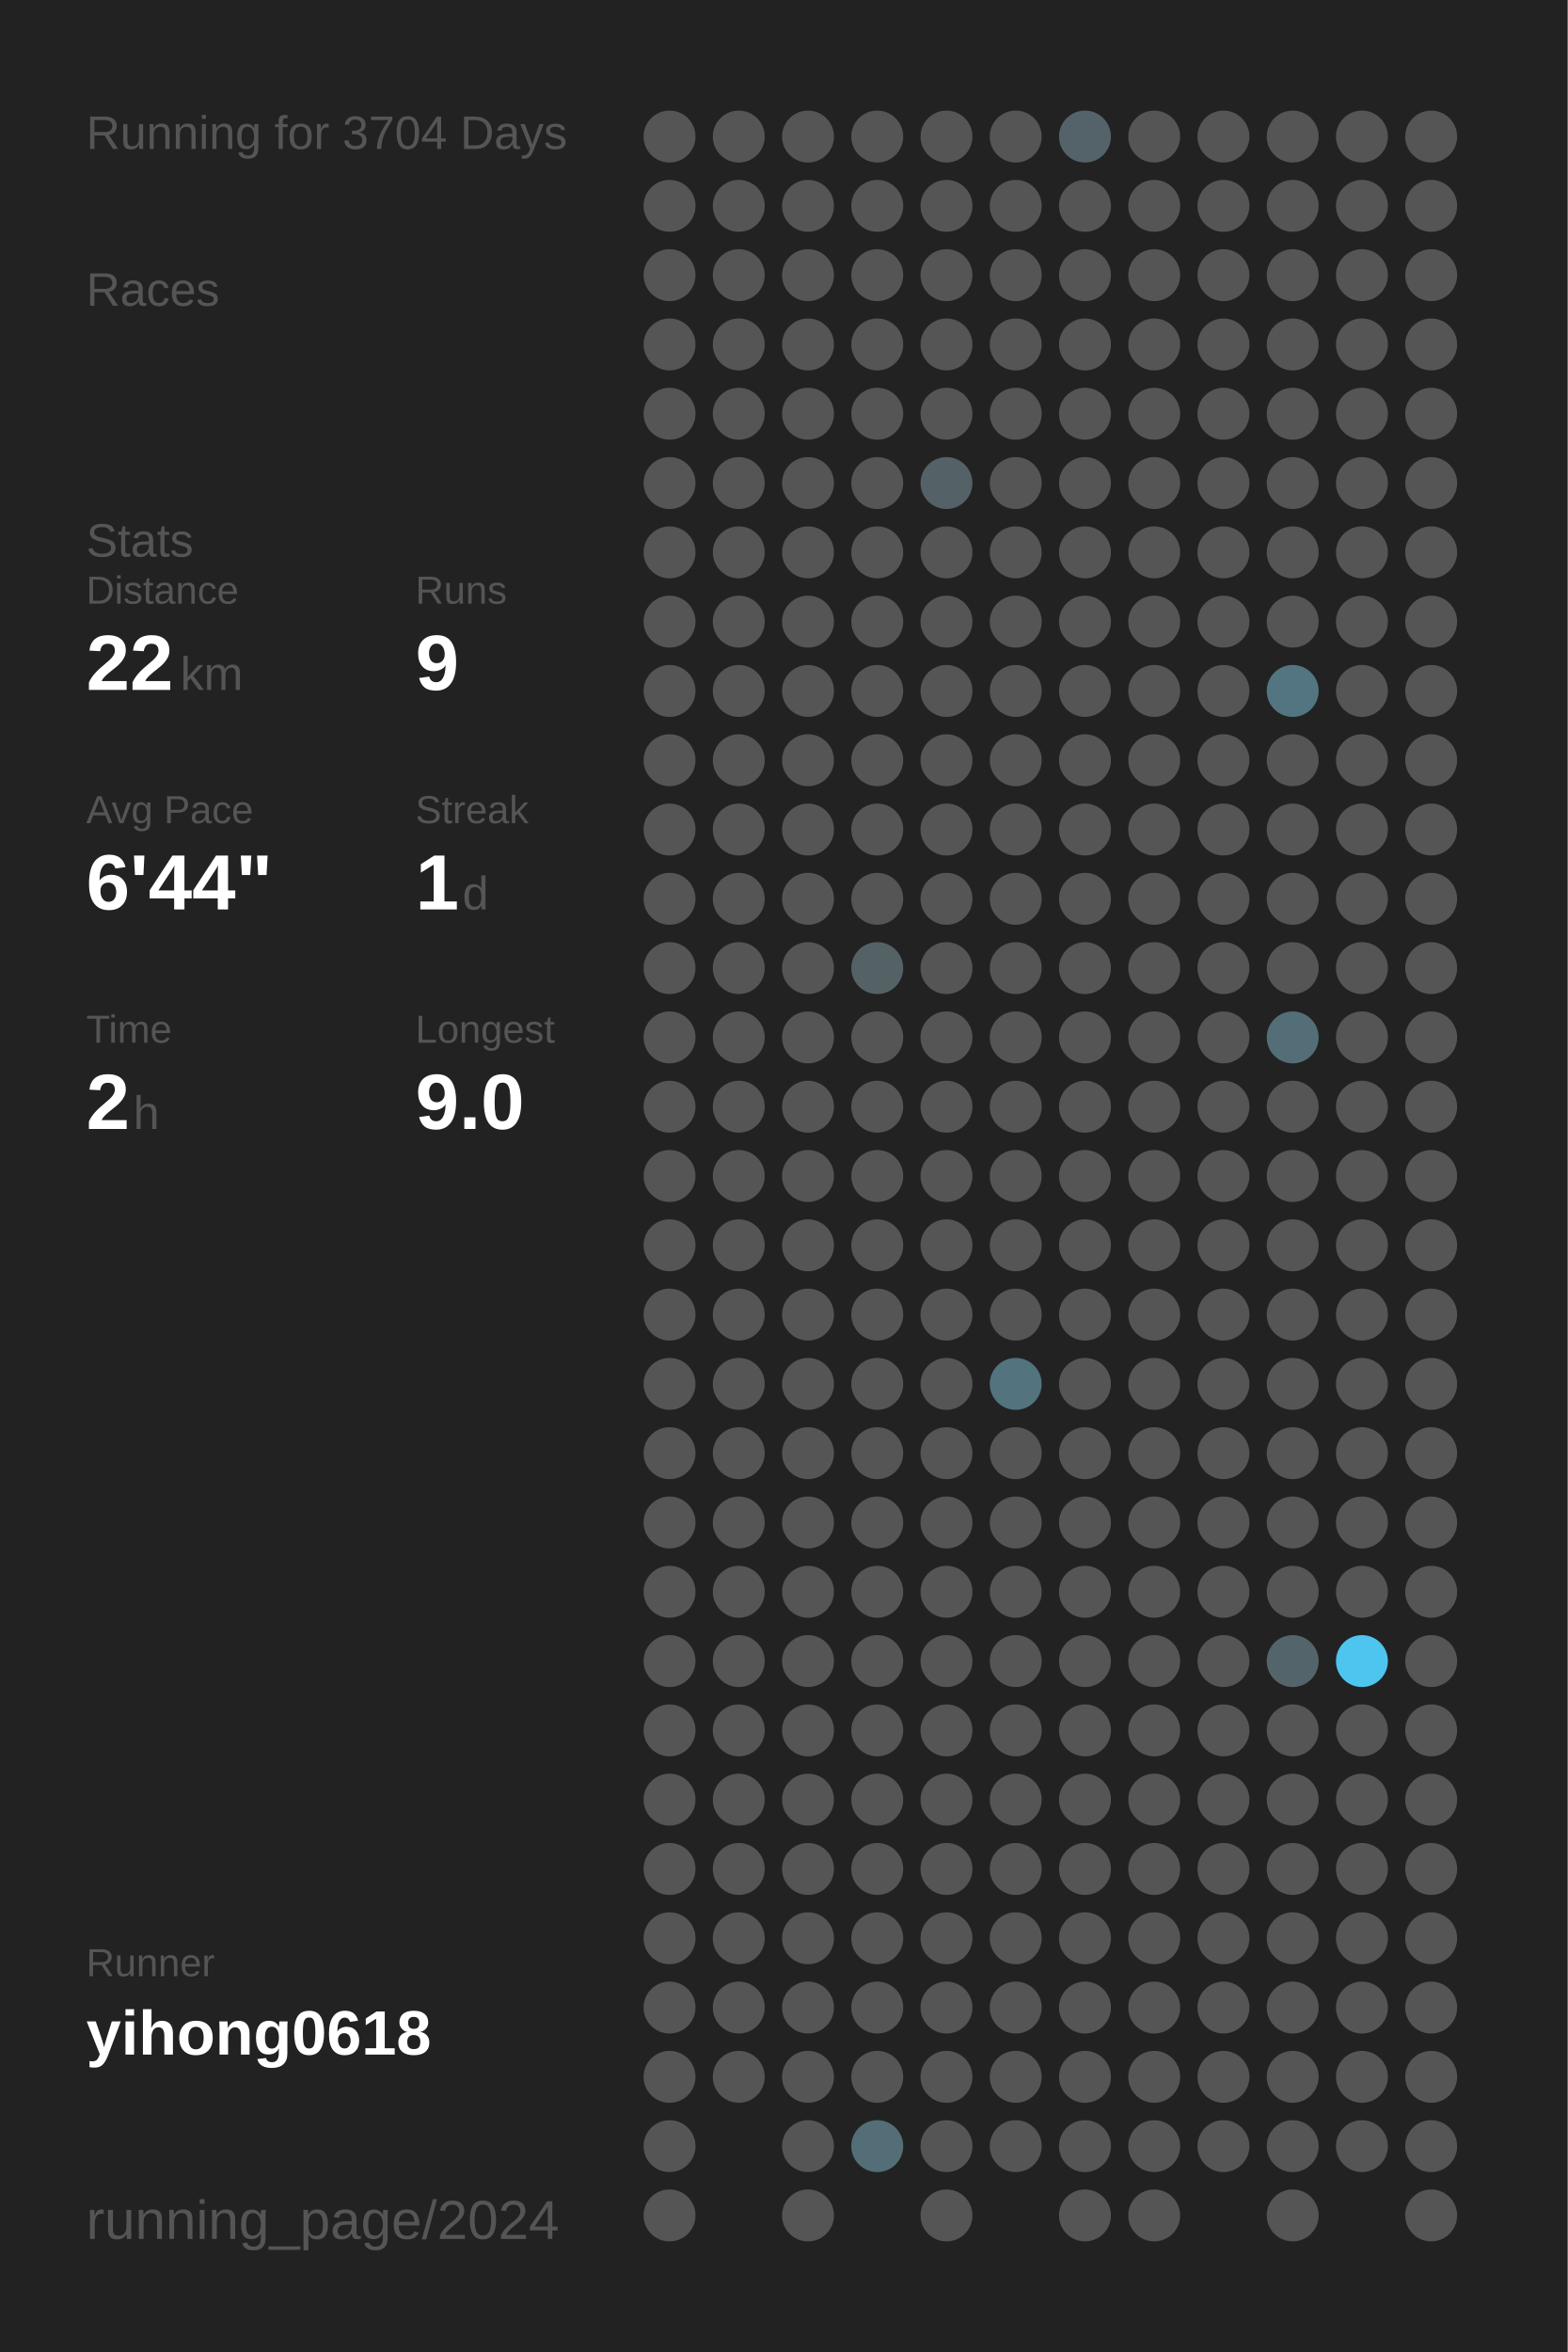
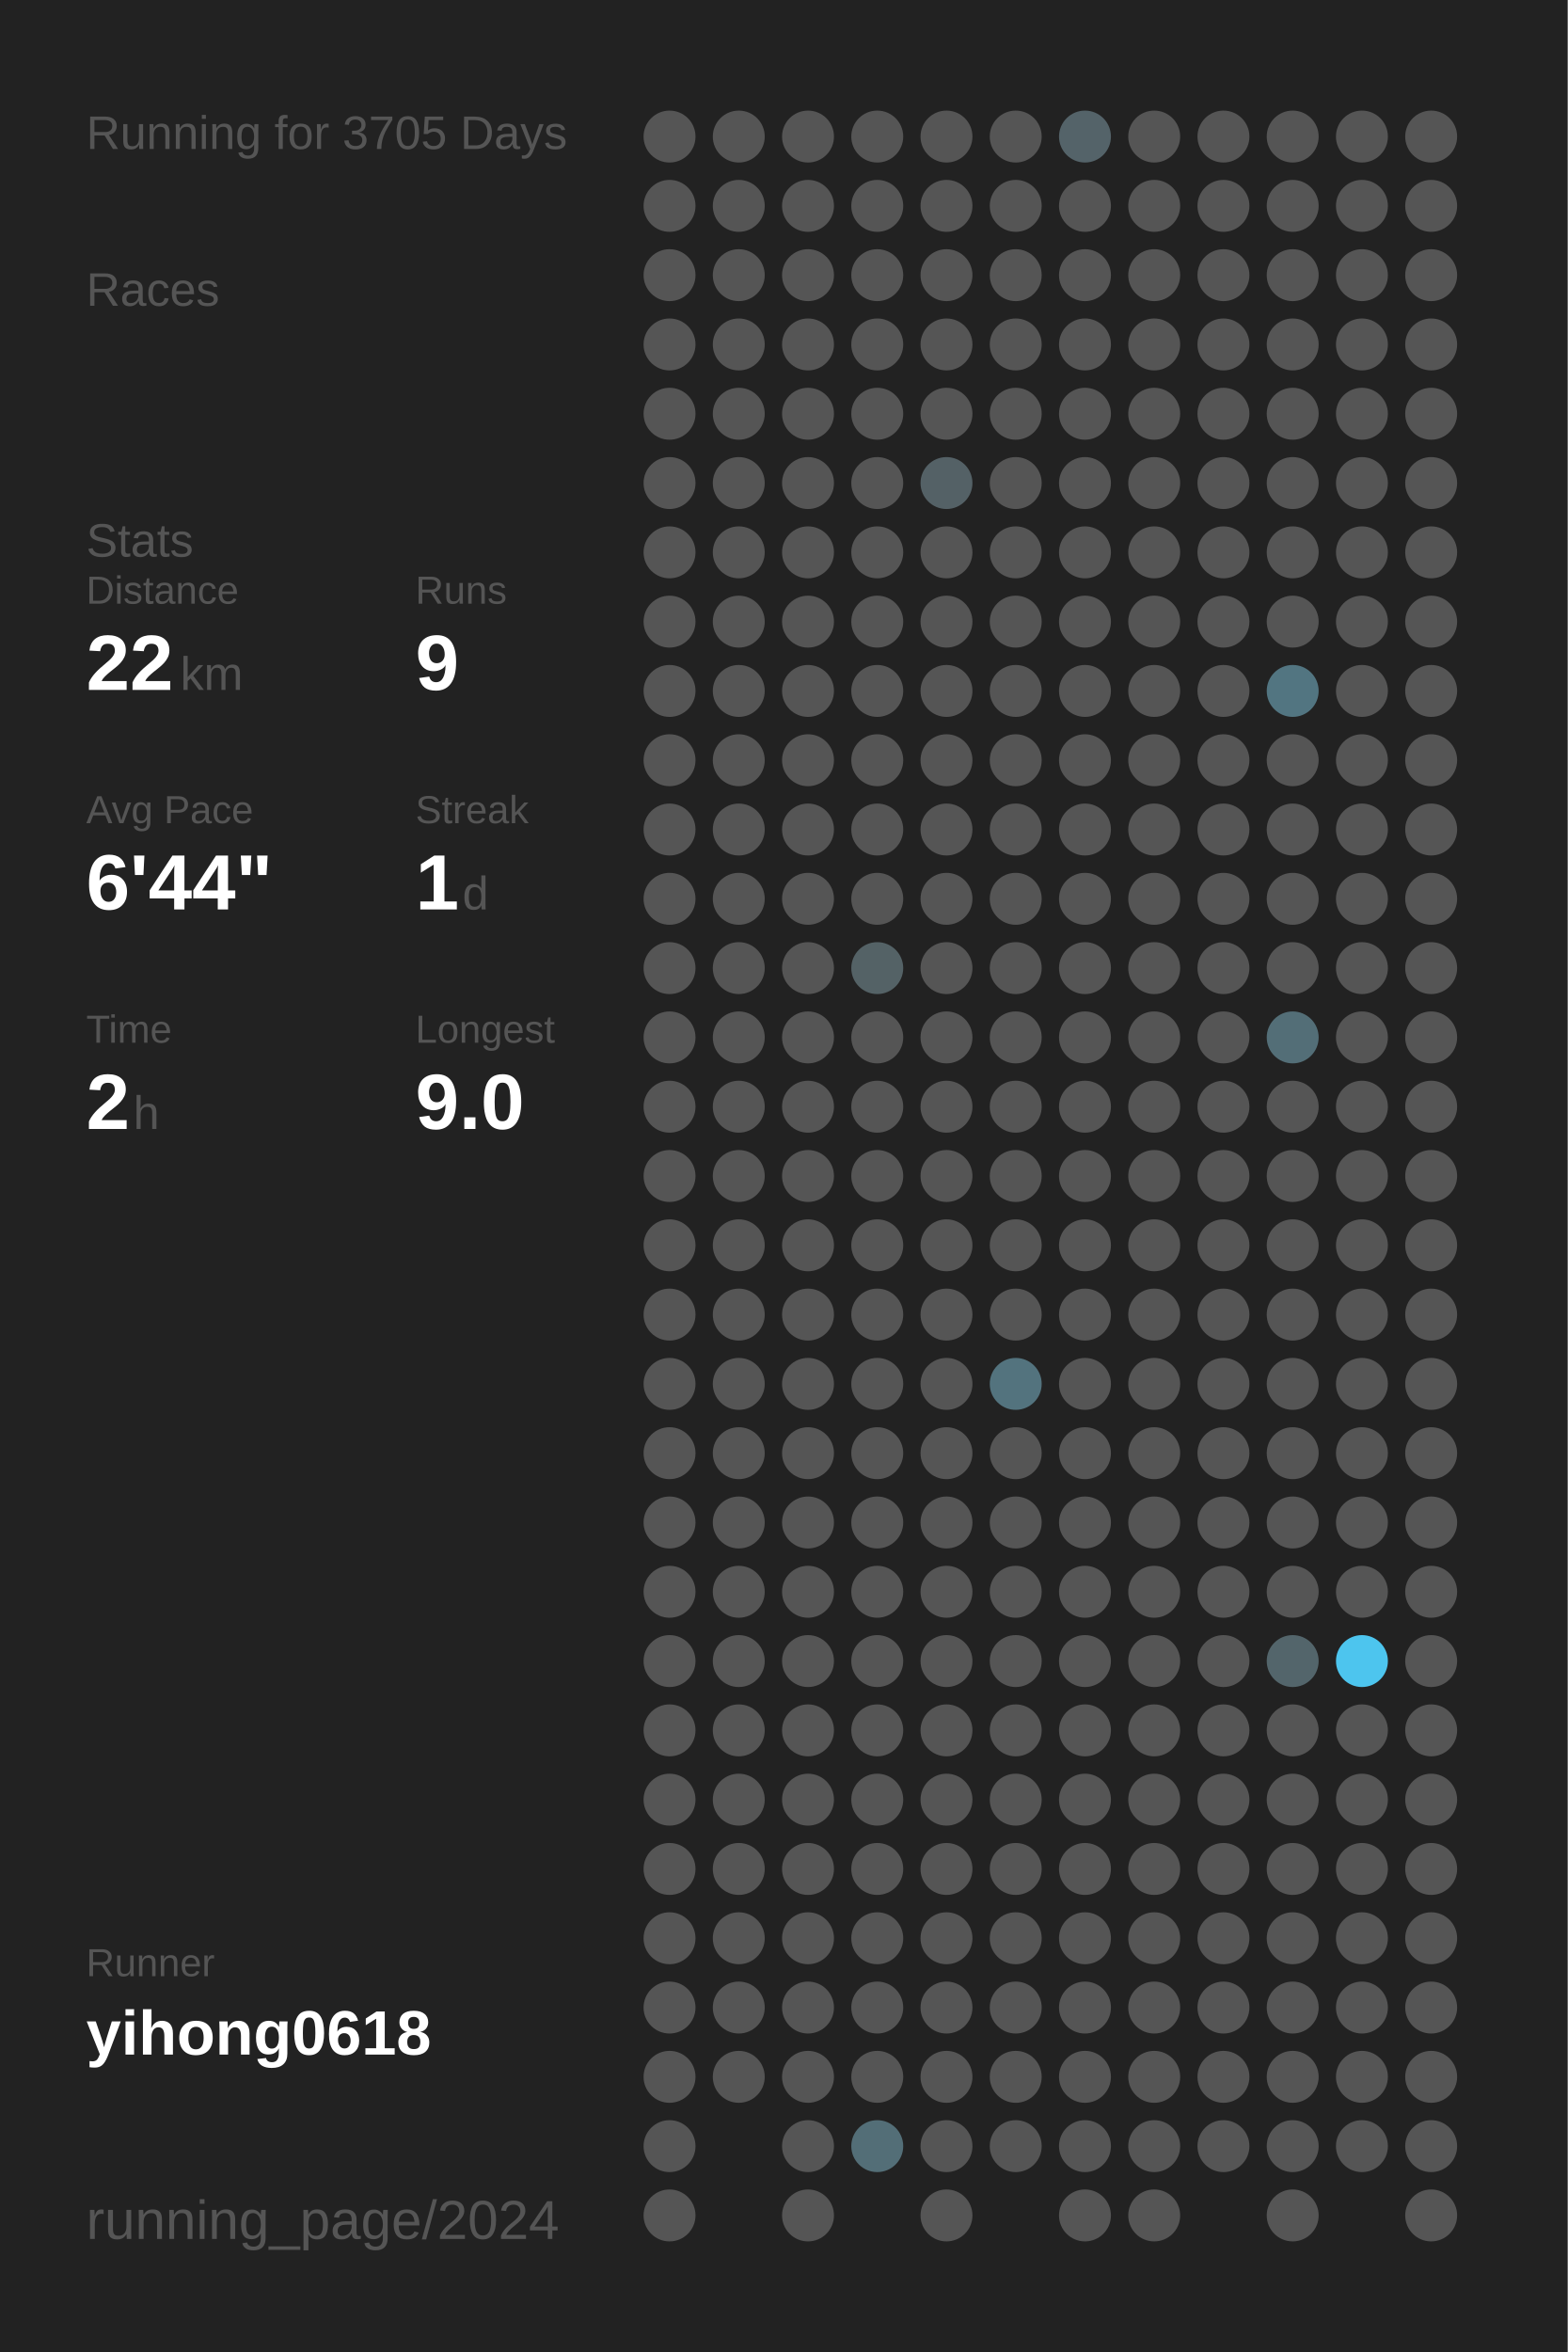
<svg xmlns="http://www.w3.org/2000/svg" baseProfile="full" height="300mm" version="1.1" viewBox="0,0,200,300" width="200mm">
  <defs />
  <rect fill="#222222" height="300" width="200" x="0" y="0" />
-   <text fill="#555555" style="font-size:6px; font-family:Arial;" x="11" y="19">Running for 3704 Days</text>
+   <text fill="#555555" style="font-size:6px; font-family:Arial;" x="11" y="19">Running for 3705 Days</text>
  <text fill="#555555" style="font-size:6px; font-family:Arial;" x="11" y="39">Races</text>
  <text fill="#555555" style="font-size:6px; font-family:Arial;" x="11" y="71">Stats</text>
  <text fill="#555555" style="font-size:5px; font-family:Arial;" x="11" y="77">Distance</text>
  <text fill="#FFFFFF" style="font-size:10px; font-family:Arial; font-weight:bold;" x="11" y="88">22</text>
  <text fill="#555555" style="font-size:6px; font-family:Arial;" x="23" y="88">km</text>
  <text fill="#555555" style="font-size:5px; font-family:Arial;" x="53" y="77">Runs</text>
  <text fill="#FFFFFF" style="font-size:10px; font-family:Arial; font-weight:bold;" x="53" y="88">9</text>
  <text fill="#555555" style="font-size:5px; font-family:Arial;" x="11" y="105">Avg Pace</text>
  <text fill="#FFFFFF" style="font-size:10px; font-family:Arial; font-weight:bold;" x="11" y="116">6'44"</text>
  <text fill="#555555" style="font-size:5px; font-family:Arial;" x="53" y="105">Streak</text>
  <text fill="#FFFFFF" style="font-size:10px; font-family:Arial; font-weight:bold;" x="53" y="116">1</text>
  <text fill="#555555" style="font-size:6px; font-family:Arial;" x="59" y="116">d</text>
  <text fill="#555555" style="font-size:5px; font-family:Arial;" x="11" y="133">Time</text>
  <text fill="#FFFFFF" style="font-size:10px; font-family:Arial; font-weight:bold;" x="11" y="144">2</text>
  <text fill="#555555" style="font-size:6px; font-family:Arial;" x="17" y="144">h</text>
  <text fill="#555555" style="font-size:5px; font-family:Arial;" x="53" y="133">Longest</text>
  <text fill="#FFFFFF" style="font-size:10px; font-family:Arial; font-weight:bold;" x="53" y="144">9.0</text>
  <text fill="#555555" style="font-size:5px; font-family:Arial;" x="11" y="252.065">Runner</text>
  <text fill="#FFFFFF" style="font-size:8px; font-family:Arial; font-weight:bold;" x="11" y="262.065">yihong0618</text>
  <text fill="#555555" style="font-size:7px; font-family:Arial;" x="11" y="285.581">running_page/2024</text>
  <circle cx="85.417" cy="17.419" fill="#555555" r="3.312" />
  <circle cx="85.417" cy="26.258" fill="#555555" r="3.312" />
  <circle cx="85.417" cy="35.097" fill="#555555" r="3.312" />
  <circle cx="85.417" cy="43.935" fill="#555555" r="3.312" />
  <circle cx="85.417" cy="52.774" fill="#555555" r="3.312" />
  <circle cx="85.417" cy="61.613" fill="#555555" r="3.312" />
  <circle cx="85.417" cy="70.452" fill="#555555" r="3.312" />
  <circle cx="85.417" cy="79.29" fill="#555555" r="3.312" />
  <circle cx="85.417" cy="88.129" fill="#555555" r="3.312" />
  <circle cx="85.417" cy="96.968" fill="#555555" r="3.312" />
  <circle cx="85.417" cy="105.806" fill="#555555" r="3.312" />
  <circle cx="85.417" cy="114.645" fill="#555555" r="3.312" />
  <circle cx="85.417" cy="123.484" fill="#555555" r="3.312" />
  <circle cx="85.417" cy="132.323" fill="#555555" r="3.312" />
  <circle cx="85.417" cy="141.161" fill="#555555" r="3.312" />
  <circle cx="85.417" cy="150" fill="#555555" r="3.312" />
  <circle cx="85.417" cy="158.839" fill="#555555" r="3.312" />
  <circle cx="85.417" cy="167.677" fill="#555555" r="3.312" />
  <circle cx="85.417" cy="176.516" fill="#555555" r="3.312" />
  <circle cx="85.417" cy="185.355" fill="#555555" r="3.312" />
  <circle cx="85.417" cy="194.194" fill="#555555" r="3.312" />
  <circle cx="85.417" cy="203.032" fill="#555555" r="3.312" />
  <circle cx="85.417" cy="211.871" fill="#555555" r="3.312" />
  <circle cx="85.417" cy="220.71" fill="#555555" r="3.312" />
  <circle cx="85.417" cy="229.548" fill="#555555" r="3.312" />
  <circle cx="85.417" cy="238.387" fill="#555555" r="3.312" />
  <circle cx="85.417" cy="247.226" fill="#555555" r="3.312" />
  <circle cx="85.417" cy="256.065" fill="#555555" r="3.312" />
  <circle cx="85.417" cy="264.903" fill="#555555" r="3.312" />
  <circle cx="85.417" cy="273.742" fill="#555555" r="3.312" />
  <circle cx="85.417" cy="282.581" fill="#555555" r="3.312" />
  <circle cx="94.25" cy="17.419" fill="#555555" r="3.312" />
  <circle cx="94.25" cy="26.258" fill="#555555" r="3.312" />
  <circle cx="94.25" cy="35.097" fill="#555555" r="3.312" />
  <circle cx="94.25" cy="43.935" fill="#555555" r="3.312" />
  <circle cx="94.25" cy="52.774" fill="#555555" r="3.312" />
  <circle cx="94.25" cy="61.613" fill="#555555" r="3.312" />
  <circle cx="94.25" cy="70.452" fill="#555555" r="3.312" />
  <circle cx="94.25" cy="79.29" fill="#555555" r="3.312" />
  <circle cx="94.25" cy="88.129" fill="#555555" r="3.312" />
  <circle cx="94.25" cy="96.968" fill="#555555" r="3.312" />
  <circle cx="94.25" cy="105.806" fill="#555555" r="3.312" />
  <circle cx="94.25" cy="114.645" fill="#555555" r="3.312" />
  <circle cx="94.25" cy="123.484" fill="#555555" r="3.312" />
  <circle cx="94.25" cy="132.323" fill="#555555" r="3.312" />
  <circle cx="94.25" cy="141.161" fill="#555555" r="3.312" />
  <circle cx="94.25" cy="150" fill="#555555" r="3.312" />
  <circle cx="94.25" cy="158.839" fill="#555555" r="3.312" />
  <circle cx="94.25" cy="167.677" fill="#555555" r="3.312" />
  <circle cx="94.25" cy="176.516" fill="#555555" r="3.312" />
  <circle cx="94.25" cy="185.355" fill="#555555" r="3.312" />
  <circle cx="94.25" cy="194.194" fill="#555555" r="3.312" />
  <circle cx="94.25" cy="203.032" fill="#555555" r="3.312" />
  <circle cx="94.25" cy="211.871" fill="#555555" r="3.312" />
  <circle cx="94.25" cy="220.71" fill="#555555" r="3.312" />
  <circle cx="94.25" cy="229.548" fill="#555555" r="3.312" />
  <circle cx="94.25" cy="238.387" fill="#555555" r="3.312" />
  <circle cx="94.25" cy="247.226" fill="#555555" r="3.312" />
  <circle cx="94.25" cy="256.065" fill="#555555" r="3.312" />
  <circle cx="94.25" cy="264.903" fill="#555555" r="3.312" />
  <circle cx="103.083" cy="17.419" fill="#555555" r="3.312" />
  <circle cx="103.083" cy="26.258" fill="#555555" r="3.312" />
  <circle cx="103.083" cy="35.097" fill="#555555" r="3.312" />
  <circle cx="103.083" cy="43.935" fill="#555555" r="3.312" />
  <circle cx="103.083" cy="52.774" fill="#555555" r="3.312" />
  <circle cx="103.083" cy="61.613" fill="#555555" r="3.312" />
  <circle cx="103.083" cy="70.452" fill="#555555" r="3.312" />
  <circle cx="103.083" cy="79.29" fill="#555555" r="3.312" />
  <circle cx="103.083" cy="88.129" fill="#555555" r="3.312" />
  <circle cx="103.083" cy="96.968" fill="#555555" r="3.312" />
  <circle cx="103.083" cy="105.806" fill="#555555" r="3.312" />
  <circle cx="103.083" cy="114.645" fill="#555555" r="3.312" />
  <circle cx="103.083" cy="123.484" fill="#555555" r="3.312" />
  <circle cx="103.083" cy="132.323" fill="#555555" r="3.312" />
  <circle cx="103.083" cy="141.161" fill="#555555" r="3.312" />
  <circle cx="103.083" cy="150" fill="#555555" r="3.312" />
  <circle cx="103.083" cy="158.839" fill="#555555" r="3.312" />
  <circle cx="103.083" cy="167.677" fill="#555555" r="3.312" />
  <circle cx="103.083" cy="176.516" fill="#555555" r="3.312" />
  <circle cx="103.083" cy="185.355" fill="#555555" r="3.312" />
  <circle cx="103.083" cy="194.194" fill="#555555" r="3.312" />
  <circle cx="103.083" cy="203.032" fill="#555555" r="3.312" />
  <circle cx="103.083" cy="211.871" fill="#555555" r="3.312" />
  <circle cx="103.083" cy="220.71" fill="#555555" r="3.312" />
  <circle cx="103.083" cy="229.548" fill="#555555" r="3.312" />
  <circle cx="103.083" cy="238.387" fill="#555555" r="3.312" />
  <circle cx="103.083" cy="247.226" fill="#555555" r="3.312" />
  <circle cx="103.083" cy="256.065" fill="#555555" r="3.312" />
  <circle cx="103.083" cy="264.903" fill="#555555" r="3.312" />
  <circle cx="103.083" cy="273.742" fill="#555555" r="3.312" />
  <circle cx="103.083" cy="282.581" fill="#555555" r="3.312" />
  <circle cx="111.917" cy="17.419" fill="#555555" r="3.312" />
  <circle cx="111.917" cy="26.258" fill="#555555" r="3.312" />
  <circle cx="111.917" cy="35.097" fill="#555555" r="3.312" />
  <circle cx="111.917" cy="43.935" fill="#555555" r="3.312" />
  <circle cx="111.917" cy="52.774" fill="#555555" r="3.312" />
  <circle cx="111.917" cy="61.613" fill="#555555" r="3.312" />
  <circle cx="111.917" cy="70.452" fill="#555555" r="3.312" />
  <circle cx="111.917" cy="79.29" fill="#555555" r="3.312" />
  <circle cx="111.917" cy="88.129" fill="#555555" r="3.312" />
  <circle cx="111.917" cy="96.968" fill="#555555" r="3.312" />
  <circle cx="111.917" cy="105.806" fill="#555555" r="3.312" />
  <circle cx="111.917" cy="114.645" fill="#555555" r="3.312" />
  <circle cx="111.917" cy="123.484" fill="#546266" r="3.312" />
  <circle cx="111.917" cy="132.323" fill="#555555" r="3.312" />
  <circle cx="111.917" cy="141.161" fill="#555555" r="3.312" />
  <circle cx="111.917" cy="150" fill="#555555" r="3.312" />
  <circle cx="111.917" cy="158.839" fill="#555555" r="3.312" />
  <circle cx="111.917" cy="167.677" fill="#555555" r="3.312" />
  <circle cx="111.917" cy="176.516" fill="#555555" r="3.312" />
  <circle cx="111.917" cy="185.355" fill="#555555" r="3.312" />
  <circle cx="111.917" cy="194.194" fill="#555555" r="3.312" />
  <circle cx="111.917" cy="203.032" fill="#555555" r="3.312" />
  <circle cx="111.917" cy="211.871" fill="#555555" r="3.312" />
  <circle cx="111.917" cy="220.71" fill="#555555" r="3.312" />
  <circle cx="111.917" cy="229.548" fill="#555555" r="3.312" />
  <circle cx="111.917" cy="238.387" fill="#555555" r="3.312" />
  <circle cx="111.917" cy="247.226" fill="#555555" r="3.312" />
  <circle cx="111.917" cy="256.065" fill="#555555" r="3.312" />
  <circle cx="111.917" cy="264.903" fill="#555555" r="3.312" />
  <circle cx="111.917" cy="273.742" fill="#536e77" r="3.312" />
  <circle cx="120.75" cy="17.419" fill="#555555" r="3.312" />
  <circle cx="120.75" cy="26.258" fill="#555555" r="3.312" />
  <circle cx="120.75" cy="35.097" fill="#555555" r="3.312" />
  <circle cx="120.75" cy="43.935" fill="#555555" r="3.312" />
  <circle cx="120.75" cy="52.774" fill="#555555" r="3.312" />
  <circle cx="120.75" cy="61.613" fill="#546166" r="3.312" />
  <circle cx="120.75" cy="70.452" fill="#555555" r="3.312" />
  <circle cx="120.75" cy="79.29" fill="#555555" r="3.312" />
  <circle cx="120.75" cy="88.129" fill="#555555" r="3.312" />
  <circle cx="120.75" cy="96.968" fill="#555555" r="3.312" />
  <circle cx="120.75" cy="105.806" fill="#555555" r="3.312" />
  <circle cx="120.75" cy="114.645" fill="#555555" r="3.312" />
  <circle cx="120.75" cy="123.484" fill="#555555" r="3.312" />
  <circle cx="120.75" cy="132.323" fill="#555555" r="3.312" />
  <circle cx="120.75" cy="141.161" fill="#555555" r="3.312" />
  <circle cx="120.75" cy="150" fill="#555555" r="3.312" />
  <circle cx="120.75" cy="158.839" fill="#555555" r="3.312" />
  <circle cx="120.75" cy="167.677" fill="#555555" r="3.312" />
  <circle cx="120.75" cy="176.516" fill="#555555" r="3.312" />
  <circle cx="120.75" cy="185.355" fill="#555555" r="3.312" />
  <circle cx="120.75" cy="194.194" fill="#555555" r="3.312" />
  <circle cx="120.75" cy="203.032" fill="#555555" r="3.312" />
  <circle cx="120.75" cy="211.871" fill="#555555" r="3.312" />
  <circle cx="120.75" cy="220.71" fill="#555555" r="3.312" />
  <circle cx="120.75" cy="229.548" fill="#555555" r="3.312" />
  <circle cx="120.75" cy="238.387" fill="#555555" r="3.312" />
  <circle cx="120.75" cy="247.226" fill="#555555" r="3.312" />
  <circle cx="120.75" cy="256.065" fill="#555555" r="3.312" />
  <circle cx="120.75" cy="264.903" fill="#555555" r="3.312" />
  <circle cx="120.75" cy="273.742" fill="#555555" r="3.312" />
  <circle cx="120.75" cy="282.581" fill="#555555" r="3.312" />
  <circle cx="129.583" cy="17.419" fill="#555555" r="3.312" />
  <circle cx="129.583" cy="26.258" fill="#555555" r="3.312" />
  <circle cx="129.583" cy="35.097" fill="#555555" r="3.312" />
  <circle cx="129.583" cy="43.935" fill="#555555" r="3.312" />
  <circle cx="129.583" cy="52.774" fill="#555555" r="3.312" />
  <circle cx="129.583" cy="61.613" fill="#555555" r="3.312" />
  <circle cx="129.583" cy="70.452" fill="#555555" r="3.312" />
  <circle cx="129.583" cy="79.29" fill="#555555" r="3.312" />
  <circle cx="129.583" cy="88.129" fill="#555555" r="3.312" />
  <circle cx="129.583" cy="96.968" fill="#555555" r="3.312" />
  <circle cx="129.583" cy="105.806" fill="#555555" r="3.312" />
  <circle cx="129.583" cy="114.645" fill="#555555" r="3.312" />
  <circle cx="129.583" cy="123.484" fill="#555555" r="3.312" />
  <circle cx="129.583" cy="132.323" fill="#555555" r="3.312" />
  <circle cx="129.583" cy="141.161" fill="#555555" r="3.312" />
  <circle cx="129.583" cy="150" fill="#555555" r="3.312" />
  <circle cx="129.583" cy="158.839" fill="#555555" r="3.312" />
  <circle cx="129.583" cy="167.677" fill="#555555" r="3.312" />
  <circle cx="129.583" cy="176.516" fill="#53737e" r="3.312" />
  <circle cx="129.583" cy="185.355" fill="#555555" r="3.312" />
  <circle cx="129.583" cy="194.194" fill="#555555" r="3.312" />
  <circle cx="129.583" cy="203.032" fill="#555555" r="3.312" />
  <circle cx="129.583" cy="211.871" fill="#555555" r="3.312" />
  <circle cx="129.583" cy="220.71" fill="#555555" r="3.312" />
  <circle cx="129.583" cy="229.548" fill="#555555" r="3.312" />
  <circle cx="129.583" cy="238.387" fill="#555555" r="3.312" />
  <circle cx="129.583" cy="247.226" fill="#555555" r="3.312" />
  <circle cx="129.583" cy="256.065" fill="#555555" r="3.312" />
  <circle cx="129.583" cy="264.903" fill="#555555" r="3.312" />
  <circle cx="129.583" cy="273.742" fill="#555555" r="3.312" />
  <circle cx="138.417" cy="17.419" fill="#546369" r="3.312" />
  <circle cx="138.417" cy="26.258" fill="#555555" r="3.312" />
  <circle cx="138.417" cy="35.097" fill="#555555" r="3.312" />
  <circle cx="138.417" cy="43.935" fill="#555555" r="3.312" />
  <circle cx="138.417" cy="52.774" fill="#555555" r="3.312" />
  <circle cx="138.417" cy="61.613" fill="#555555" r="3.312" />
  <circle cx="138.417" cy="70.452" fill="#555555" r="3.312" />
  <circle cx="138.417" cy="79.29" fill="#555555" r="3.312" />
  <circle cx="138.417" cy="88.129" fill="#555555" r="3.312" />
  <circle cx="138.417" cy="96.968" fill="#555555" r="3.312" />
  <circle cx="138.417" cy="105.806" fill="#555555" r="3.312" />
  <circle cx="138.417" cy="114.645" fill="#555555" r="3.312" />
  <circle cx="138.417" cy="123.484" fill="#555555" r="3.312" />
  <circle cx="138.417" cy="132.323" fill="#555555" r="3.312" />
  <circle cx="138.417" cy="141.161" fill="#555555" r="3.312" />
  <circle cx="138.417" cy="150" fill="#555555" r="3.312" />
  <circle cx="138.417" cy="158.839" fill="#555555" r="3.312" />
  <circle cx="138.417" cy="167.677" fill="#555555" r="3.312" />
  <circle cx="138.417" cy="176.516" fill="#555555" r="3.312" />
  <circle cx="138.417" cy="185.355" fill="#555555" r="3.312" />
  <circle cx="138.417" cy="194.194" fill="#555555" r="3.312" />
  <circle cx="138.417" cy="203.032" fill="#555555" r="3.312" />
  <circle cx="138.417" cy="211.871" fill="#555555" r="3.312" />
  <circle cx="138.417" cy="220.71" fill="#555555" r="3.312" />
  <circle cx="138.417" cy="229.548" fill="#555555" r="3.312" />
  <circle cx="138.417" cy="238.387" fill="#555555" r="3.312" />
  <circle cx="138.417" cy="247.226" fill="#555555" r="3.312" />
  <circle cx="138.417" cy="256.065" fill="#555555" r="3.312" />
  <circle cx="138.417" cy="264.903" fill="#555555" r="3.312" />
  <circle cx="138.417" cy="273.742" fill="#555555" r="3.312" />
  <circle cx="138.417" cy="282.581" fill="#555555" r="3.312" />
  <circle cx="147.25" cy="17.419" fill="#555555" r="3.312" />
  <circle cx="147.25" cy="26.258" fill="#555555" r="3.312" />
  <circle cx="147.25" cy="35.097" fill="#555555" r="3.312" />
  <circle cx="147.25" cy="43.935" fill="#555555" r="3.312" />
  <circle cx="147.25" cy="52.774" fill="#555555" r="3.312" />
  <circle cx="147.25" cy="61.613" fill="#555555" r="3.312" />
  <circle cx="147.25" cy="70.452" fill="#555555" r="3.312" />
  <circle cx="147.25" cy="79.29" fill="#555555" r="3.312" />
  <circle cx="147.25" cy="88.129" fill="#555555" r="3.312" />
  <circle cx="147.25" cy="96.968" fill="#555555" r="3.312" />
  <circle cx="147.25" cy="105.806" fill="#555555" r="3.312" />
  <circle cx="147.25" cy="114.645" fill="#555555" r="3.312" />
  <circle cx="147.25" cy="123.484" fill="#555555" r="3.312" />
  <circle cx="147.25" cy="132.323" fill="#555555" r="3.312" />
  <circle cx="147.25" cy="141.161" fill="#555555" r="3.312" />
  <circle cx="147.25" cy="150" fill="#555555" r="3.312" />
  <circle cx="147.25" cy="158.839" fill="#555555" r="3.312" />
  <circle cx="147.25" cy="167.677" fill="#555555" r="3.312" />
  <circle cx="147.25" cy="176.516" fill="#555555" r="3.312" />
  <circle cx="147.25" cy="185.355" fill="#555555" r="3.312" />
  <circle cx="147.25" cy="194.194" fill="#555555" r="3.312" />
  <circle cx="147.25" cy="203.032" fill="#555555" r="3.312" />
  <circle cx="147.25" cy="211.871" fill="#555555" r="3.312" />
  <circle cx="147.25" cy="220.71" fill="#555555" r="3.312" />
  <circle cx="147.25" cy="229.548" fill="#555555" r="3.312" />
  <circle cx="147.25" cy="238.387" fill="#555555" r="3.312" />
  <circle cx="147.25" cy="247.226" fill="#555555" r="3.312" />
  <circle cx="147.25" cy="256.065" fill="#555555" r="3.312" />
  <circle cx="147.25" cy="264.903" fill="#555555" r="3.312" />
  <circle cx="147.25" cy="273.742" fill="#555555" r="3.312" />
  <circle cx="147.25" cy="282.581" fill="#555555" r="3.312" />
  <circle cx="156.083" cy="17.419" fill="#555555" r="3.312" />
  <circle cx="156.083" cy="26.258" fill="#555555" r="3.312" />
  <circle cx="156.083" cy="35.097" fill="#555555" r="3.312" />
  <circle cx="156.083" cy="43.935" fill="#555555" r="3.312" />
  <circle cx="156.083" cy="52.774" fill="#555555" r="3.312" />
  <circle cx="156.083" cy="61.613" fill="#555555" r="3.312" />
  <circle cx="156.083" cy="70.452" fill="#555555" r="3.312" />
  <circle cx="156.083" cy="79.29" fill="#555555" r="3.312" />
  <circle cx="156.083" cy="88.129" fill="#555555" r="3.312" />
  <circle cx="156.083" cy="96.968" fill="#555555" r="3.312" />
  <circle cx="156.083" cy="105.806" fill="#555555" r="3.312" />
  <circle cx="156.083" cy="114.645" fill="#555555" r="3.312" />
  <circle cx="156.083" cy="123.484" fill="#555555" r="3.312" />
  <circle cx="156.083" cy="132.323" fill="#555555" r="3.312" />
  <circle cx="156.083" cy="141.161" fill="#555555" r="3.312" />
  <circle cx="156.083" cy="150" fill="#555555" r="3.312" />
  <circle cx="156.083" cy="158.839" fill="#555555" r="3.312" />
  <circle cx="156.083" cy="167.677" fill="#555555" r="3.312" />
  <circle cx="156.083" cy="176.516" fill="#555555" r="3.312" />
  <circle cx="156.083" cy="185.355" fill="#555555" r="3.312" />
  <circle cx="156.083" cy="194.194" fill="#555555" r="3.312" />
  <circle cx="156.083" cy="203.032" fill="#555555" r="3.312" />
  <circle cx="156.083" cy="211.871" fill="#555555" r="3.312" />
  <circle cx="156.083" cy="220.71" fill="#555555" r="3.312" />
  <circle cx="156.083" cy="229.548" fill="#555555" r="3.312" />
  <circle cx="156.083" cy="238.387" fill="#555555" r="3.312" />
  <circle cx="156.083" cy="247.226" fill="#555555" r="3.312" />
  <circle cx="156.083" cy="256.065" fill="#555555" r="3.312" />
  <circle cx="156.083" cy="264.903" fill="#555555" r="3.312" />
  <circle cx="156.083" cy="273.742" fill="#555555" r="3.312" />
  <circle cx="164.917" cy="17.419" fill="#555555" r="3.312" />
  <circle cx="164.917" cy="26.258" fill="#555555" r="3.312" />
  <circle cx="164.917" cy="35.097" fill="#555555" r="3.312" />
  <circle cx="164.917" cy="43.935" fill="#555555" r="3.312" />
  <circle cx="164.917" cy="52.774" fill="#555555" r="3.312" />
  <circle cx="164.917" cy="61.613" fill="#555555" r="3.312" />
  <circle cx="164.917" cy="70.452" fill="#555555" r="3.312" />
  <circle cx="164.917" cy="79.29" fill="#555555" r="3.312" />
  <circle cx="164.917" cy="88.129" fill="#527581" r="3.312" />
  <circle cx="164.917" cy="96.968" fill="#555555" r="3.312" />
  <circle cx="164.917" cy="105.806" fill="#555555" r="3.312" />
  <circle cx="164.917" cy="114.645" fill="#555555" r="3.312" />
  <circle cx="164.917" cy="123.484" fill="#555555" r="3.312" />
  <circle cx="164.917" cy="132.323" fill="#536e77" r="3.312" />
  <circle cx="164.917" cy="141.161" fill="#555555" r="3.312" />
  <circle cx="164.917" cy="150" fill="#555555" r="3.312" />
  <circle cx="164.917" cy="158.839" fill="#555555" r="3.312" />
  <circle cx="164.917" cy="167.677" fill="#555555" r="3.312" />
  <circle cx="164.917" cy="176.516" fill="#555555" r="3.312" />
  <circle cx="164.917" cy="185.355" fill="#555555" r="3.312" />
  <circle cx="164.917" cy="194.194" fill="#555555" r="3.312" />
  <circle cx="164.917" cy="203.032" fill="#555555" r="3.312" />
  <circle cx="164.917" cy="211.871" fill="#53656b" r="3.312" />
  <circle cx="164.917" cy="220.71" fill="#555555" r="3.312" />
  <circle cx="164.917" cy="229.548" fill="#555555" r="3.312" />
  <circle cx="164.917" cy="238.387" fill="#555555" r="3.312" />
  <circle cx="164.917" cy="247.226" fill="#555555" r="3.312" />
  <circle cx="164.917" cy="256.065" fill="#555555" r="3.312" />
  <circle cx="164.917" cy="264.903" fill="#555555" r="3.312" />
  <circle cx="164.917" cy="273.742" fill="#555555" r="3.312" />
  <circle cx="164.917" cy="282.581" fill="#555555" r="3.312" />
  <circle cx="173.75" cy="17.419" fill="#555555" r="3.312" />
  <circle cx="173.75" cy="26.258" fill="#555555" r="3.312" />
  <circle cx="173.75" cy="35.097" fill="#555555" r="3.312" />
  <circle cx="173.75" cy="43.935" fill="#555555" r="3.312" />
  <circle cx="173.75" cy="52.774" fill="#555555" r="3.312" />
  <circle cx="173.75" cy="61.613" fill="#555555" r="3.312" />
  <circle cx="173.75" cy="70.452" fill="#555555" r="3.312" />
  <circle cx="173.75" cy="79.29" fill="#555555" r="3.312" />
  <circle cx="173.75" cy="88.129" fill="#555555" r="3.312" />
  <circle cx="173.75" cy="96.968" fill="#555555" r="3.312" />
  <circle cx="173.75" cy="105.806" fill="#555555" r="3.312" />
  <circle cx="173.75" cy="114.645" fill="#555555" r="3.312" />
  <circle cx="173.75" cy="123.484" fill="#555555" r="3.312" />
  <circle cx="173.75" cy="132.323" fill="#555555" r="3.312" />
  <circle cx="173.75" cy="141.161" fill="#555555" r="3.312" />
  <circle cx="173.75" cy="150" fill="#555555" r="3.312" />
  <circle cx="173.75" cy="158.839" fill="#555555" r="3.312" />
  <circle cx="173.75" cy="167.677" fill="#555555" r="3.312" />
  <circle cx="173.75" cy="176.516" fill="#555555" r="3.312" />
  <circle cx="173.75" cy="185.355" fill="#555555" r="3.312" />
  <circle cx="173.75" cy="194.194" fill="#555555" r="3.312" />
  <circle cx="173.75" cy="203.032" fill="#555555" r="3.312" />
  <circle cx="173.75" cy="211.871" fill="#4dc5ee" r="3.312" />
  <circle cx="173.75" cy="220.71" fill="#555555" r="3.312" />
  <circle cx="173.75" cy="229.548" fill="#555555" r="3.312" />
  <circle cx="173.75" cy="238.387" fill="#555555" r="3.312" />
  <circle cx="173.75" cy="247.226" fill="#555555" r="3.312" />
  <circle cx="173.75" cy="256.065" fill="#555555" r="3.312" />
  <circle cx="173.75" cy="264.903" fill="#555555" r="3.312" />
  <circle cx="173.75" cy="273.742" fill="#555555" r="3.312" />
  <circle cx="182.583" cy="17.419" fill="#555555" r="3.312" />
  <circle cx="182.583" cy="26.258" fill="#555555" r="3.312" />
  <circle cx="182.583" cy="35.097" fill="#555555" r="3.312" />
  <circle cx="182.583" cy="43.935" fill="#555555" r="3.312" />
  <circle cx="182.583" cy="52.774" fill="#555555" r="3.312" />
  <circle cx="182.583" cy="61.613" fill="#555555" r="3.312" />
  <circle cx="182.583" cy="70.452" fill="#555555" r="3.312" />
  <circle cx="182.583" cy="79.29" fill="#555555" r="3.312" />
  <circle cx="182.583" cy="88.129" fill="#555555" r="3.312" />
  <circle cx="182.583" cy="96.968" fill="#555555" r="3.312" />
  <circle cx="182.583" cy="105.806" fill="#555555" r="3.312" />
  <circle cx="182.583" cy="114.645" fill="#555555" r="3.312" />
  <circle cx="182.583" cy="123.484" fill="#555555" r="3.312" />
  <circle cx="182.583" cy="132.323" fill="#555555" r="3.312" />
  <circle cx="182.583" cy="141.161" fill="#555555" r="3.312" />
  <circle cx="182.583" cy="150" fill="#555555" r="3.312" />
  <circle cx="182.583" cy="158.839" fill="#555555" r="3.312" />
  <circle cx="182.583" cy="167.677" fill="#555555" r="3.312" />
  <circle cx="182.583" cy="176.516" fill="#555555" r="3.312" />
  <circle cx="182.583" cy="185.355" fill="#555555" r="3.312" />
  <circle cx="182.583" cy="194.194" fill="#555555" r="3.312" />
  <circle cx="182.583" cy="203.032" fill="#555555" r="3.312" />
  <circle cx="182.583" cy="211.871" fill="#555555" r="3.312" />
  <circle cx="182.583" cy="220.71" fill="#555555" r="3.312" />
  <circle cx="182.583" cy="229.548" fill="#555555" r="3.312" />
  <circle cx="182.583" cy="238.387" fill="#555555" r="3.312" />
  <circle cx="182.583" cy="247.226" fill="#555555" r="3.312" />
  <circle cx="182.583" cy="256.065" fill="#555555" r="3.312" />
  <circle cx="182.583" cy="264.903" fill="#555555" r="3.312" />
  <circle cx="182.583" cy="273.742" fill="#555555" r="3.312" />
  <circle cx="182.583" cy="282.581" fill="#555555" r="3.312" />
</svg>
